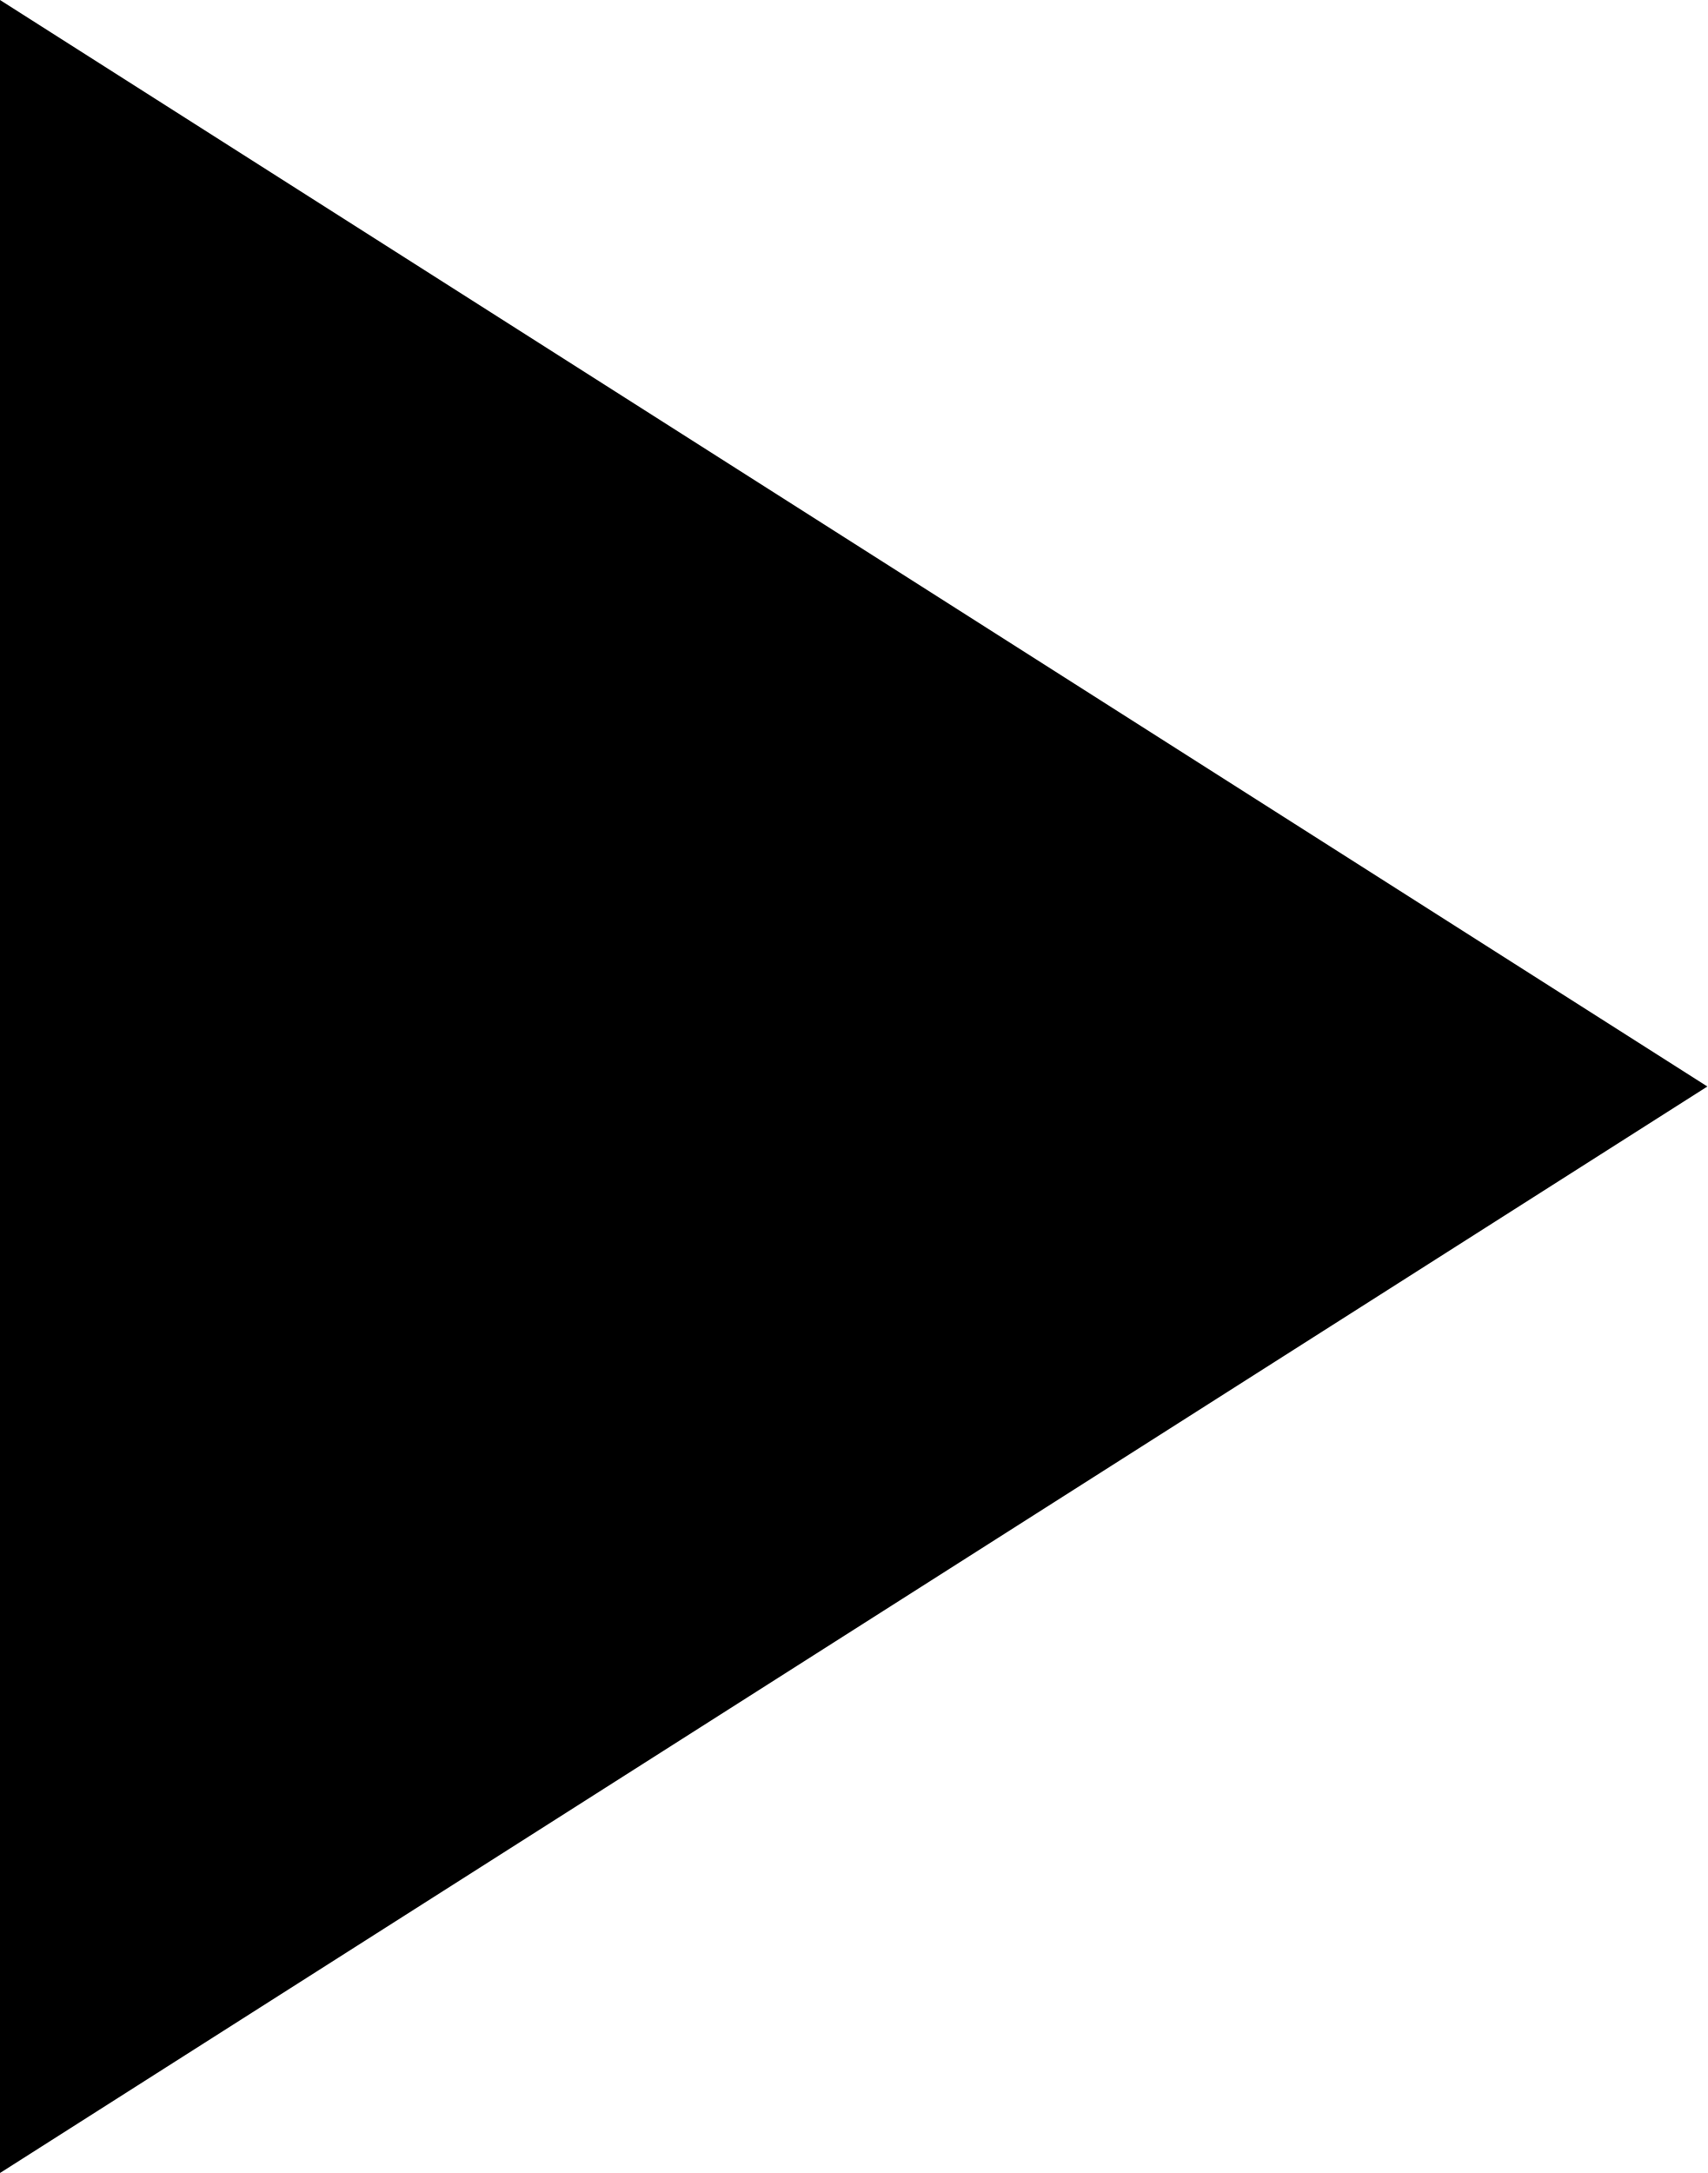
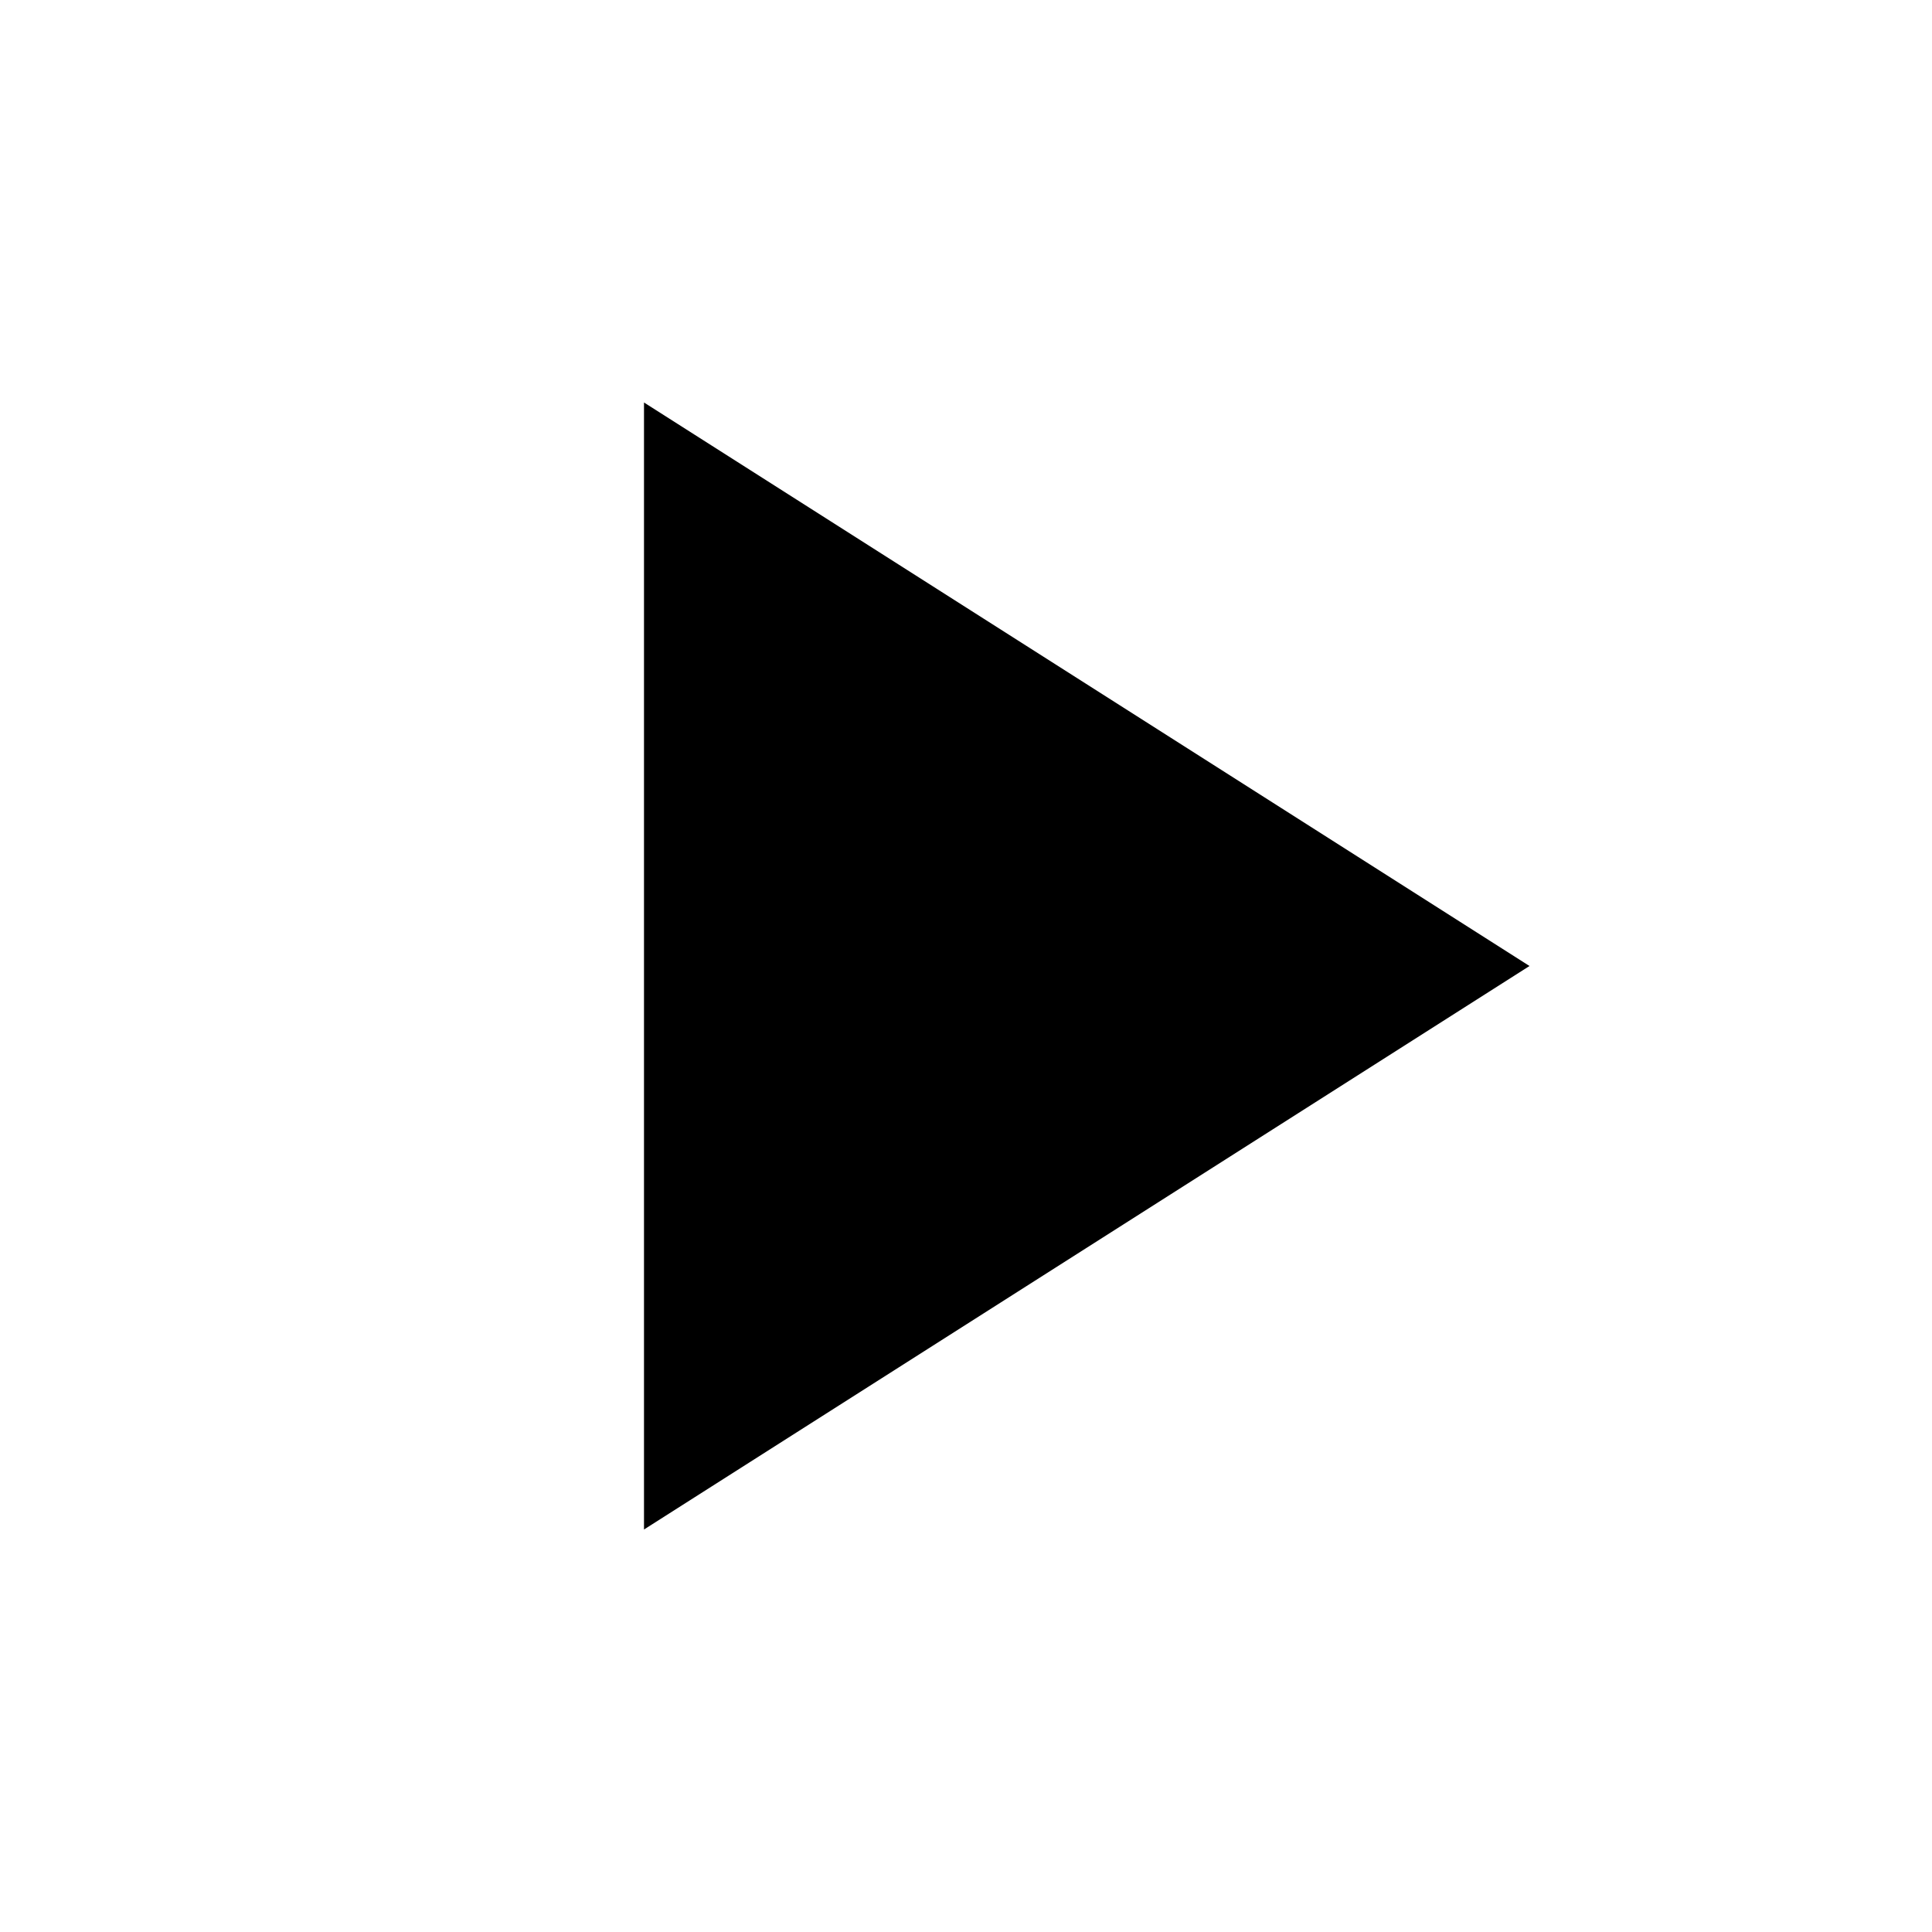
- <svg xmlns="http://www.w3.org/2000/svg" width="11" height="14" viewBox="0 0 11 14" fill="currentColor">
-   <path d="M0 0V14L5.5 10.5L11 7L0 0Z" fill="currentColor" />
+ <svg xmlns="http://www.w3.org/2000/svg" width="24" height="24" viewBox="0 0 24 24" fill="currentColor">
+   <path d="M8 5V19L13.5 15.5L19 12L8 5Z" fill="currentColor" />
</svg>
